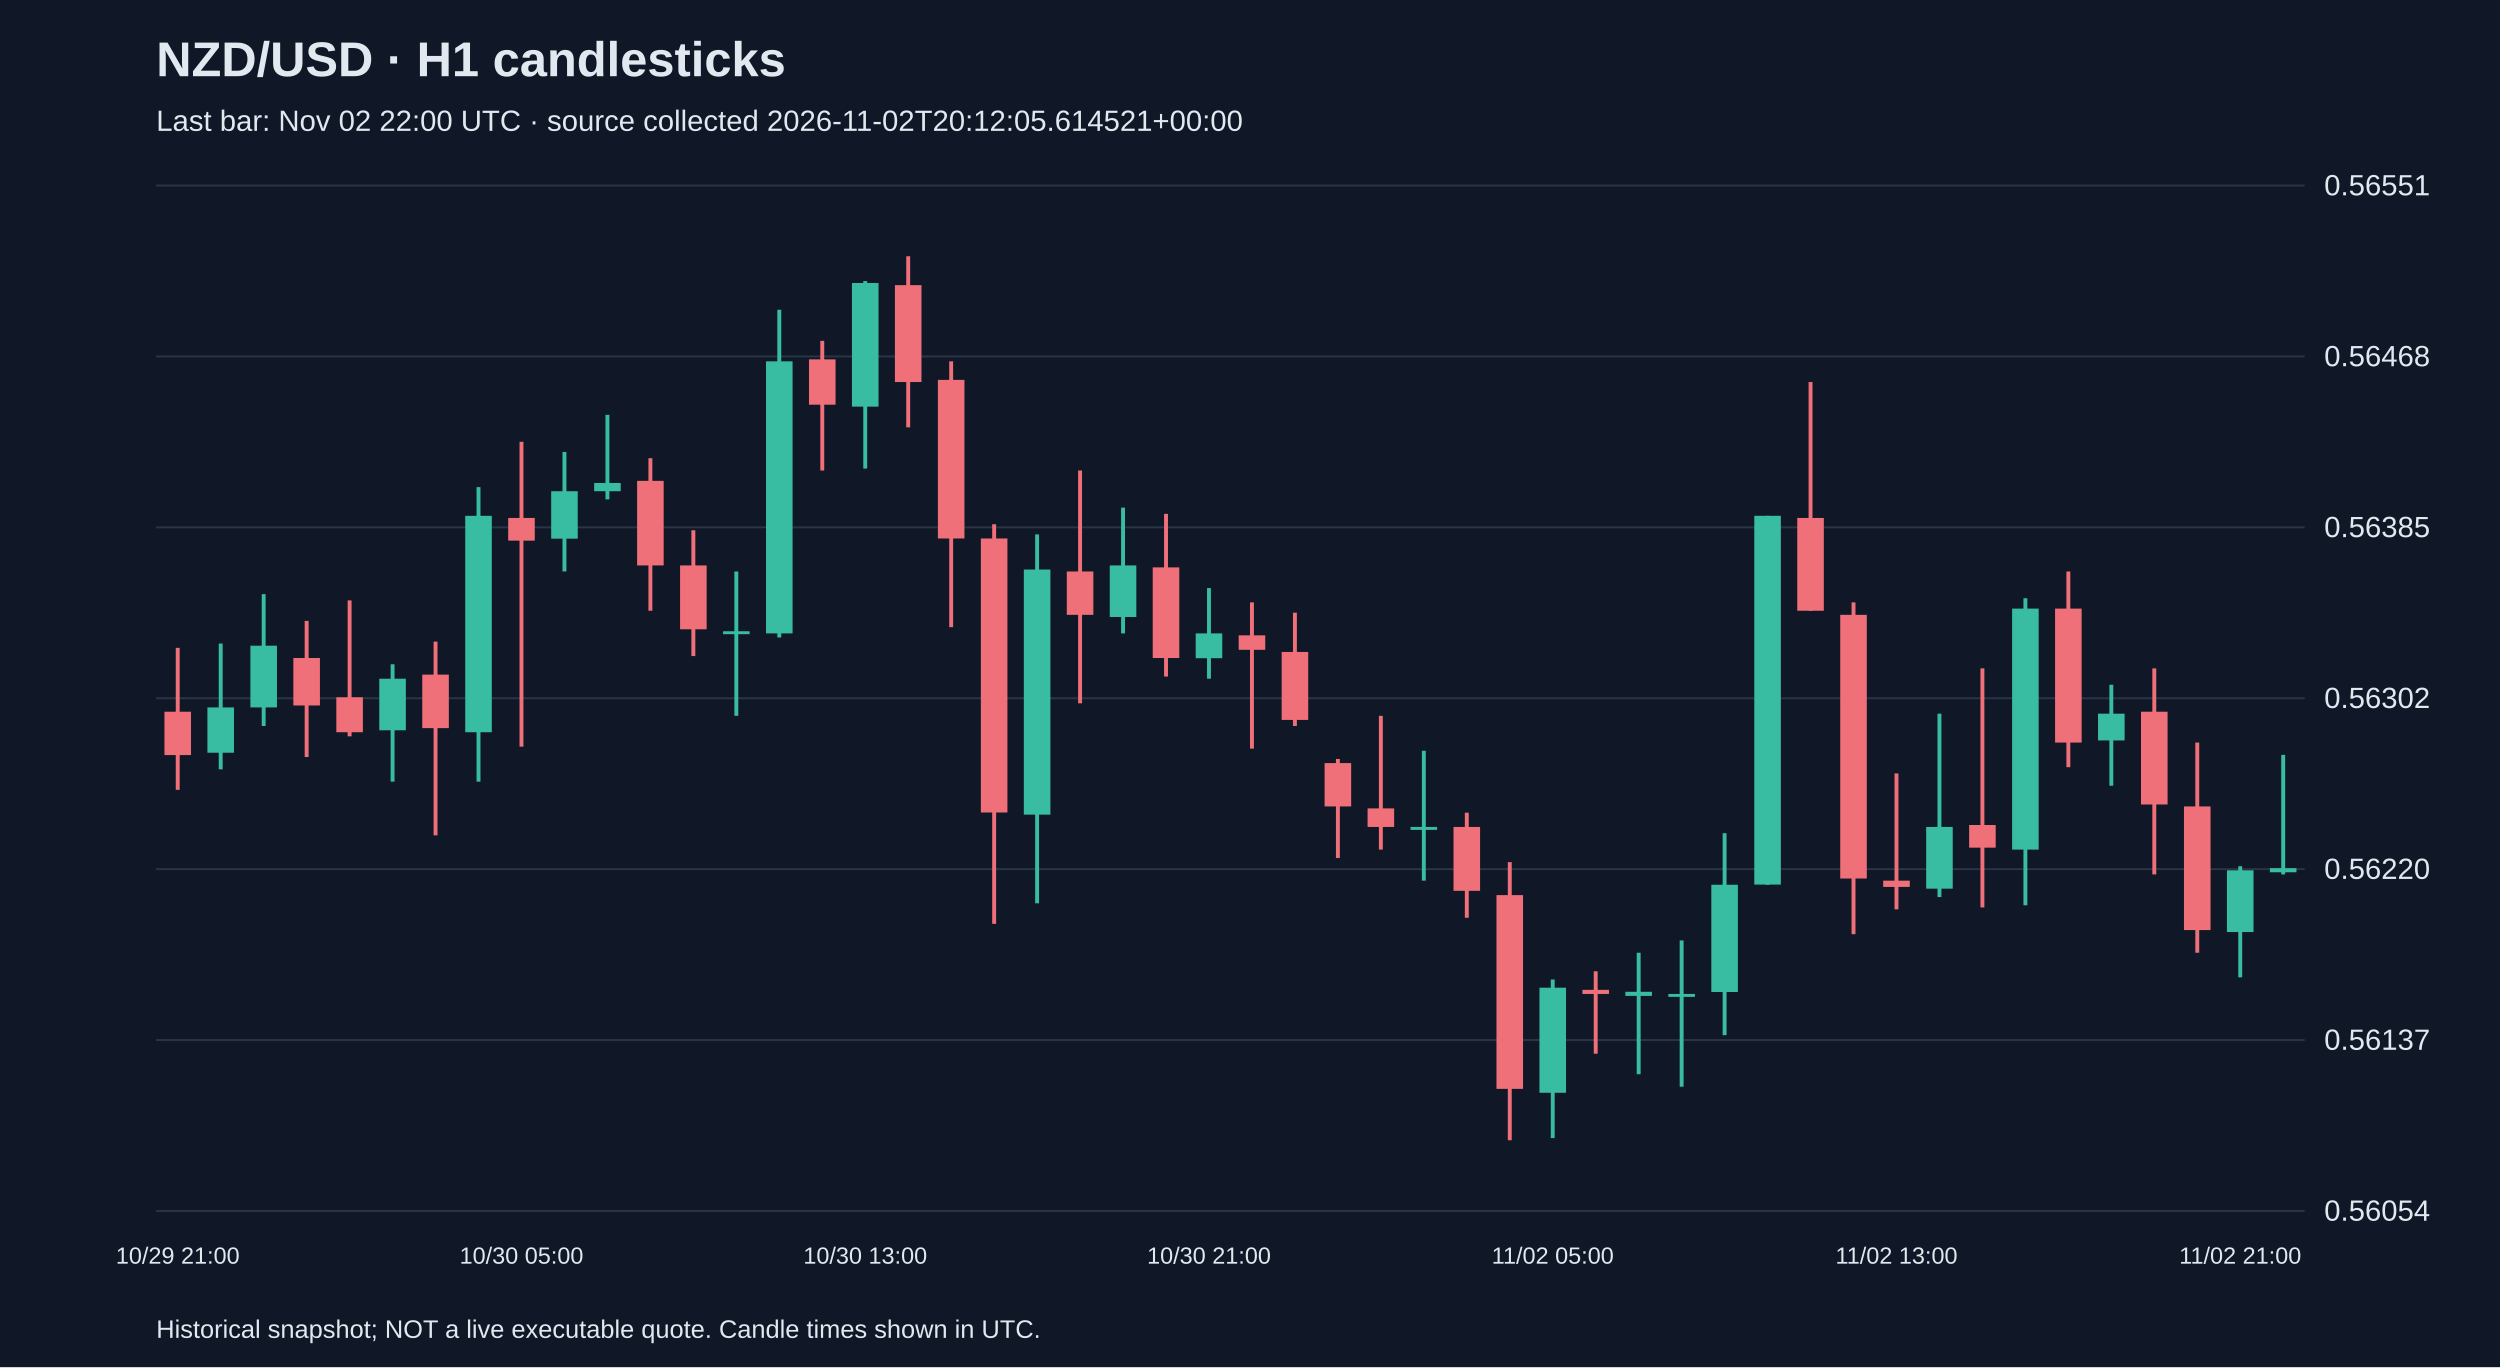
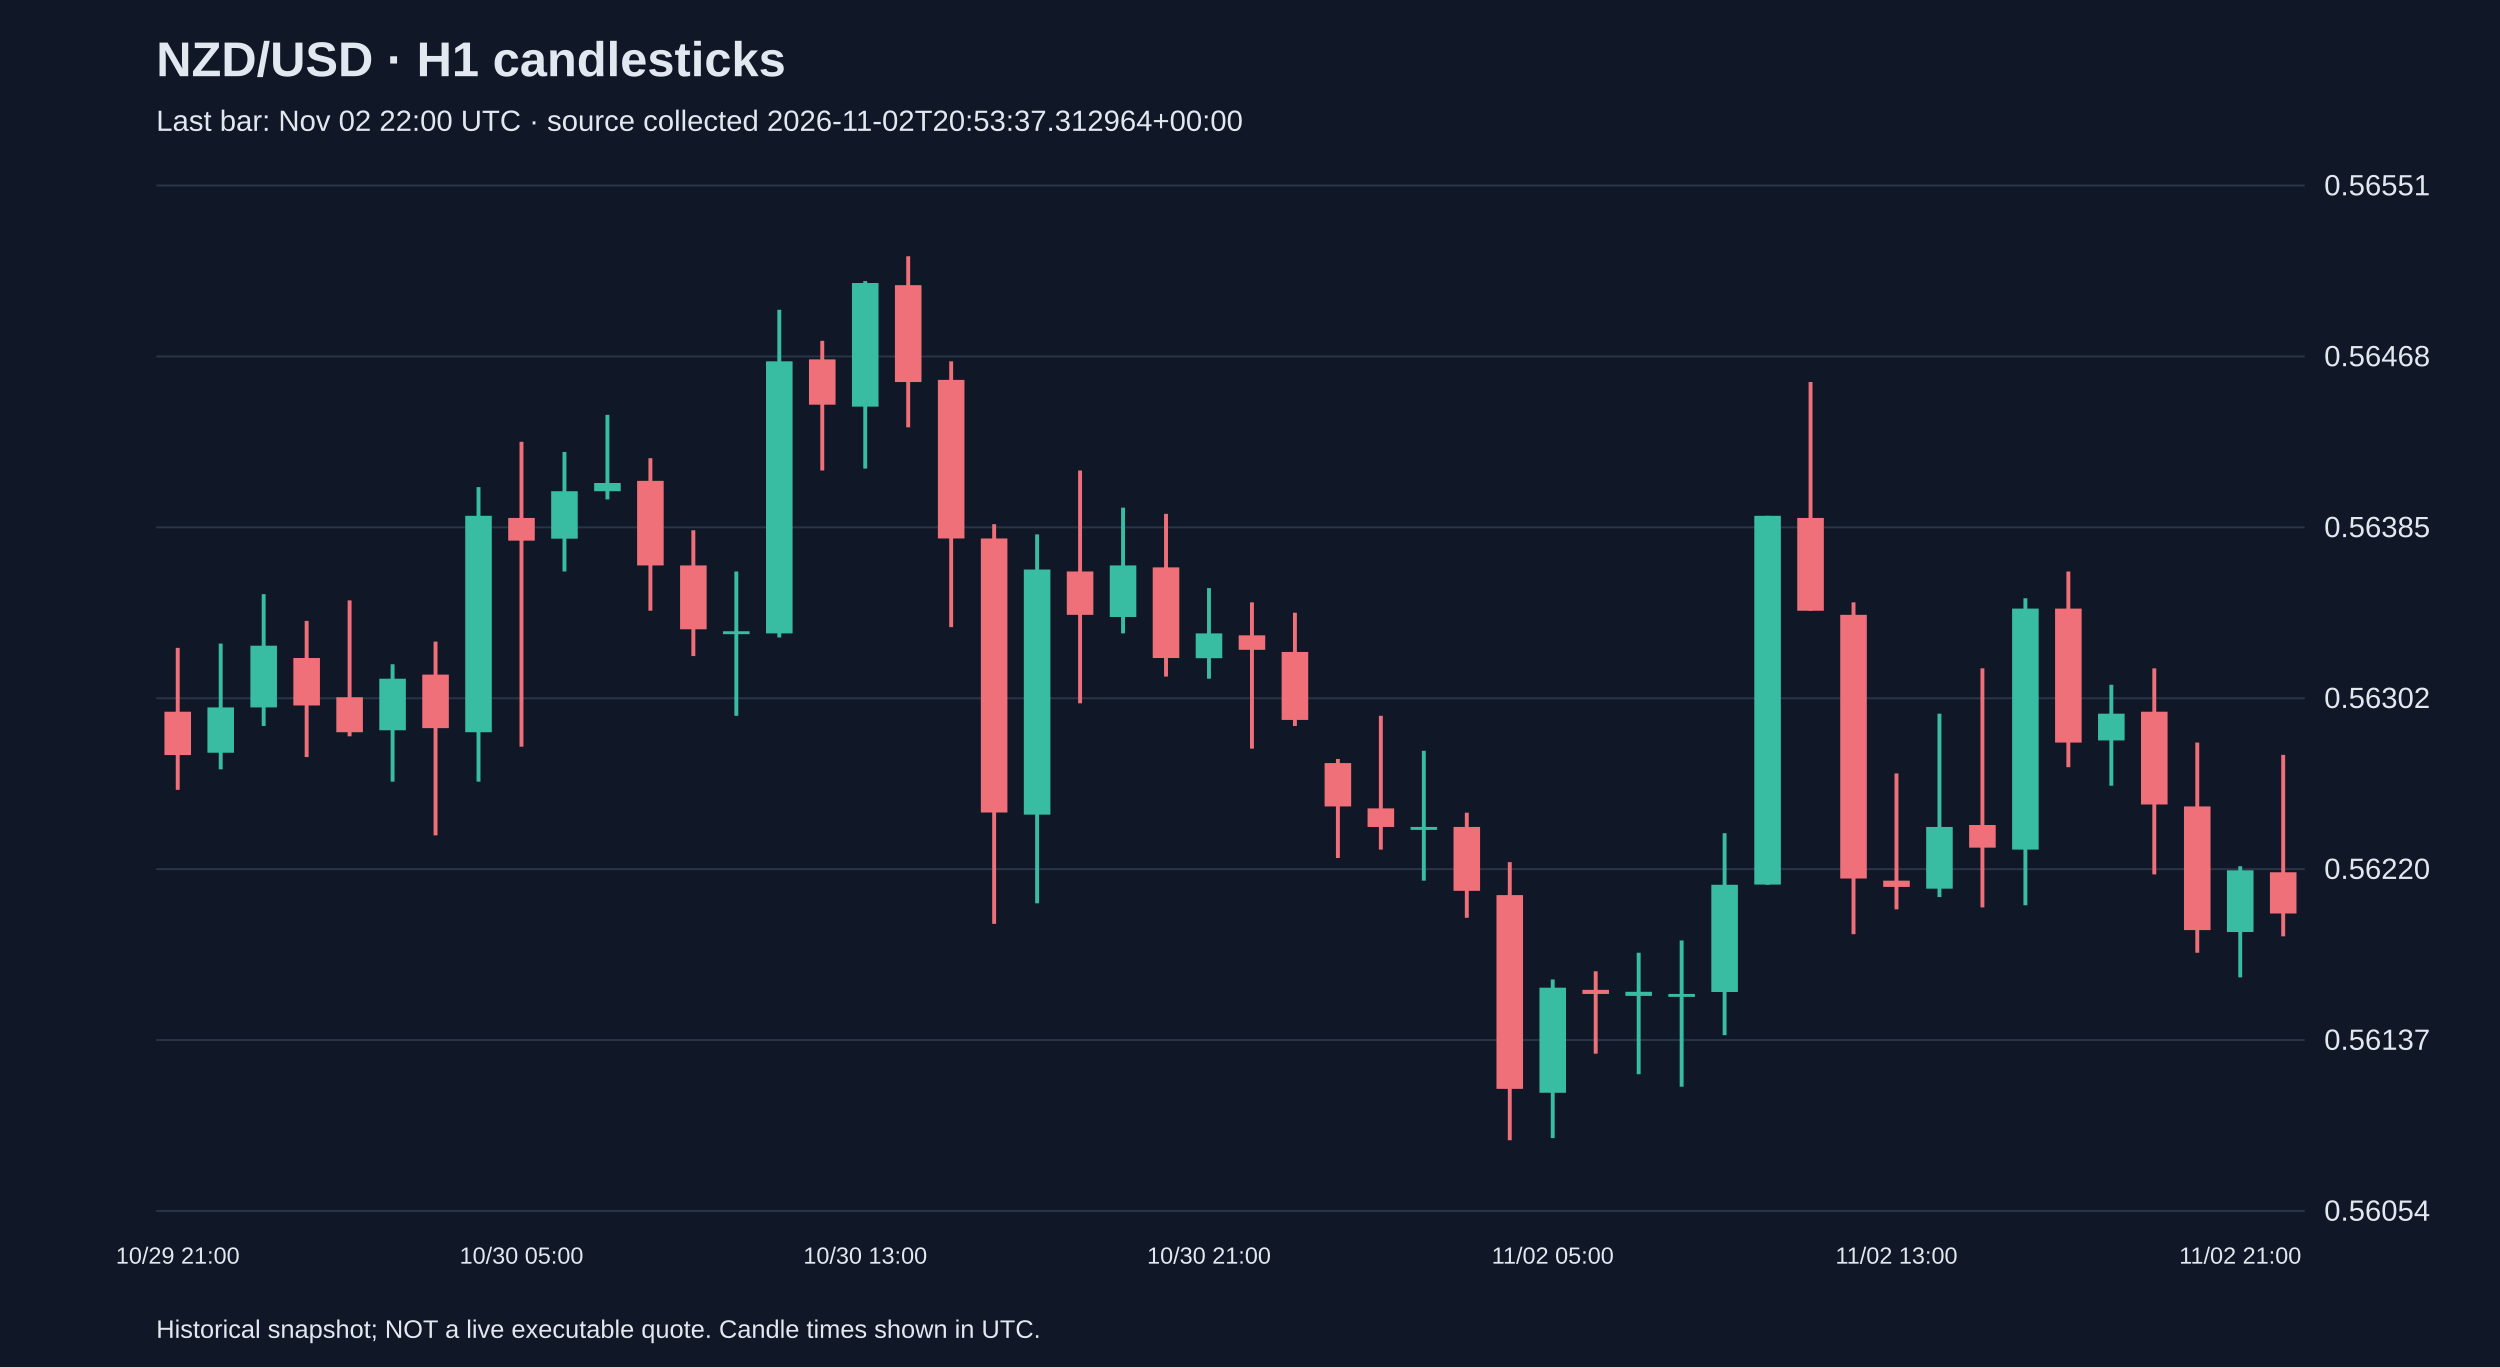
<svg xmlns="http://www.w3.org/2000/svg" viewBox="0 0 1280 700">
  <rect width="100%" height="100%" fill="#101827" />
  <style>text{font-family:Arial,sans-serif;fill:#e2e8f0}</style>
  <text x="80" y="39" font-size="25" font-weight="bold">NZD/USD · H1 candlesticks</text>
-   <text x="80" y="67" font-size="15" fill="#a6b1c5">Last bar: Nov 02 22:00 UTC · source collected 2026-11-02T20:12:05.614521+00:00</text>
+   <text x="80" y="67" font-size="15" fill="#a6b1c5">Last bar: Nov 02 22:00 UTC · source collected 2026-11-02T20:53:37.312964+00:00</text>
  <line x1="80" y1="620.0" x2="1180" y2="620.0" stroke="#283548" />
  <text x="1190" y="625.0" font-size="15">0.56054</text>
  <line x1="80" y1="532.5" x2="1180" y2="532.5" stroke="#283548" />
  <text x="1190" y="537.5" font-size="15">0.56137</text>
  <line x1="80" y1="445.0" x2="1180" y2="445.0" stroke="#283548" />
  <text x="1190" y="450.0" font-size="15">0.56220</text>
  <line x1="80" y1="357.5" x2="1180" y2="357.5" stroke="#283548" />
  <text x="1190" y="362.5" font-size="15">0.56302</text>
  <line x1="80" y1="270.0" x2="1180" y2="270.0" stroke="#283548" />
  <text x="1190" y="275.0" font-size="15">0.56385</text>
  <line x1="80" y1="182.5" x2="1180" y2="182.5" stroke="#283548" />
  <text x="1190" y="187.5" font-size="15">0.56468</text>
  <line x1="80" y1="95.0" x2="1180" y2="95.0" stroke="#283548" />
  <text x="1190" y="100.0" font-size="15">0.56551</text>
  <line x1="91.0" y1="331.7" x2="91.0" y2="404.4" stroke="#f07079" stroke-width="2" />
  <rect x="84.2" y="364.4" width="13.6" height="22.2" fill="#f07079" />
  <text x="91.0" y="647" text-anchor="middle" font-size="12">10/29 21:00</text>
  <line x1="113.0" y1="329.5" x2="113.0" y2="393.9" stroke="#38bca2" stroke-width="2" />
  <rect x="106.2" y="362.2" width="13.6" height="23.2" fill="#38bca2" />
  <line x1="135.0" y1="304.2" x2="135.0" y2="371.7" stroke="#38bca2" stroke-width="2" />
  <rect x="128.2" y="330.6" width="13.6" height="31.6" fill="#38bca2" />
  <line x1="157.0" y1="317.9" x2="157.0" y2="387.6" stroke="#f07079" stroke-width="2" />
  <rect x="150.2" y="336.9" width="13.6" height="24.3" fill="#f07079" />
  <line x1="179.0" y1="307.4" x2="179.0" y2="377.0" stroke="#f07079" stroke-width="2" />
  <rect x="172.2" y="357.0" width="13.6" height="17.9" fill="#f07079" />
  <line x1="201.0" y1="340.1" x2="201.0" y2="400.2" stroke="#38bca2" stroke-width="2" />
  <rect x="194.2" y="347.5" width="13.6" height="26.4" fill="#38bca2" />
  <line x1="223.0" y1="328.5" x2="223.0" y2="427.7" stroke="#f07079" stroke-width="2" />
  <rect x="216.2" y="345.4" width="13.6" height="27.4" fill="#f07079" />
  <line x1="245.0" y1="249.4" x2="245.0" y2="400.2" stroke="#38bca2" stroke-width="2" />
  <rect x="238.2" y="264.1" width="13.6" height="110.8" fill="#38bca2" />
  <line x1="267.0" y1="226.2" x2="267.0" y2="382.3" stroke="#f07079" stroke-width="2" />
  <rect x="260.2" y="265.2" width="13.6" height="11.6" fill="#f07079" />
  <text x="267.0" y="647" text-anchor="middle" font-size="12">10/30 05:00</text>
  <line x1="289.0" y1="231.4" x2="289.0" y2="292.6" stroke="#38bca2" stroke-width="2" />
  <rect x="282.2" y="251.5" width="13.6" height="24.3" fill="#38bca2" />
  <line x1="311.0" y1="212.4" x2="311.0" y2="255.7" stroke="#38bca2" stroke-width="2" />
  <rect x="304.2" y="247.3" width="13.6" height="4.2" fill="#38bca2" />
  <line x1="333.0" y1="234.6" x2="333.0" y2="312.7" stroke="#f07079" stroke-width="2" />
  <rect x="326.2" y="246.2" width="13.6" height="43.3" fill="#f07079" />
  <line x1="355.0" y1="271.5" x2="355.0" y2="335.9" stroke="#f07079" stroke-width="2" />
  <rect x="348.2" y="289.5" width="13.6" height="32.7" fill="#f07079" />
  <line x1="377.0" y1="292.6" x2="377.0" y2="366.5" stroke="#38bca2" stroke-width="2" />
  <rect x="370.2" y="323.2" width="13.6" height="1.5" fill="#38bca2" />
  <line x1="399.0" y1="158.6" x2="399.0" y2="326.4" stroke="#38bca2" stroke-width="2" />
  <rect x="392.2" y="185.0" width="13.6" height="139.3" fill="#38bca2" />
  <line x1="421.0" y1="174.5" x2="421.0" y2="240.9" stroke="#f07079" stroke-width="2" />
  <rect x="414.2" y="184.0" width="13.6" height="23.2" fill="#f07079" />
  <line x1="443.0" y1="143.9" x2="443.0" y2="239.9" stroke="#38bca2" stroke-width="2" />
  <rect x="436.2" y="144.9" width="13.6" height="63.3" fill="#38bca2" />
  <text x="443.0" y="647" text-anchor="middle" font-size="12">10/30 13:00</text>
  <line x1="465.0" y1="131.2" x2="465.0" y2="218.8" stroke="#f07079" stroke-width="2" />
  <rect x="458.2" y="146.0" width="13.6" height="49.6" fill="#f07079" />
  <line x1="487.0" y1="185.0" x2="487.0" y2="321.1" stroke="#f07079" stroke-width="2" />
  <rect x="480.2" y="194.5" width="13.6" height="81.2" fill="#f07079" />
  <line x1="509.0" y1="268.4" x2="509.0" y2="473.0" stroke="#f07079" stroke-width="2" />
  <rect x="502.2" y="275.7" width="13.6" height="140.3" fill="#f07079" />
  <line x1="531.0" y1="273.6" x2="531.0" y2="462.5" stroke="#38bca2" stroke-width="2" />
  <rect x="524.2" y="291.6" width="13.6" height="125.5" fill="#38bca2" />
  <line x1="553.0" y1="240.9" x2="553.0" y2="360.1" stroke="#f07079" stroke-width="2" />
  <rect x="546.2" y="292.6" width="13.6" height="22.2" fill="#f07079" />
  <line x1="575.0" y1="259.9" x2="575.0" y2="324.3" stroke="#38bca2" stroke-width="2" />
  <rect x="568.2" y="289.5" width="13.6" height="26.4" fill="#38bca2" />
  <line x1="597.0" y1="263.1" x2="597.0" y2="346.4" stroke="#f07079" stroke-width="2" />
  <rect x="590.2" y="290.5" width="13.6" height="46.4" fill="#f07079" />
  <line x1="619.0" y1="301.1" x2="619.0" y2="347.5" stroke="#38bca2" stroke-width="2" />
  <rect x="612.2" y="324.3" width="13.6" height="12.7" fill="#38bca2" />
  <text x="619.0" y="647" text-anchor="middle" font-size="12">10/30 21:00</text>
  <line x1="641.0" y1="308.4" x2="641.0" y2="383.3" stroke="#f07079" stroke-width="2" />
  <rect x="634.2" y="325.3" width="13.6" height="7.4" fill="#f07079" />
  <line x1="663.0" y1="313.7" x2="663.0" y2="371.7" stroke="#f07079" stroke-width="2" />
  <rect x="656.2" y="333.8" width="13.6" height="34.8" fill="#f07079" />
  <line x1="685.0" y1="388.6" x2="685.0" y2="439.3" stroke="#f07079" stroke-width="2" />
  <rect x="678.2" y="390.7" width="13.6" height="22.2" fill="#f07079" />
  <line x1="707.0" y1="366.5" x2="707.0" y2="435.0" stroke="#f07079" stroke-width="2" />
  <rect x="700.2" y="413.9" width="13.6" height="9.5" fill="#f07079" />
  <line x1="729.0" y1="384.4" x2="729.0" y2="450.9" stroke="#38bca2" stroke-width="2" />
  <rect x="722.2" y="423.4" width="13.6" height="1.5" fill="#38bca2" />
  <line x1="751.0" y1="416.1" x2="751.0" y2="469.9" stroke="#f07079" stroke-width="2" />
  <rect x="744.2" y="423.4" width="13.6" height="32.7" fill="#f07079" />
  <line x1="773.0" y1="441.4" x2="773.0" y2="583.8" stroke="#f07079" stroke-width="2" />
  <rect x="766.2" y="458.3" width="13.6" height="99.2" fill="#f07079" />
  <line x1="795.0" y1="501.5" x2="795.0" y2="582.7" stroke="#38bca2" stroke-width="2" />
  <rect x="788.2" y="505.7" width="13.6" height="53.8" fill="#38bca2" />
  <text x="795.0" y="647" text-anchor="middle" font-size="12">11/02 05:00</text>
  <line x1="817.0" y1="497.3" x2="817.0" y2="539.5" stroke="#f07079" stroke-width="2" />
  <rect x="810.2" y="506.8" width="13.6" height="2.1" fill="#f07079" />
  <line x1="839.0" y1="487.8" x2="839.0" y2="550.0" stroke="#38bca2" stroke-width="2" />
  <rect x="832.2" y="507.8" width="13.6" height="2.1" fill="#38bca2" />
  <line x1="861.0" y1="481.5" x2="861.0" y2="556.4" stroke="#38bca2" stroke-width="2" />
  <rect x="854.2" y="508.9" width="13.6" height="1.5" fill="#38bca2" />
  <line x1="883.0" y1="426.6" x2="883.0" y2="530.0" stroke="#38bca2" stroke-width="2" />
  <rect x="876.2" y="453.0" width="13.6" height="54.9" fill="#38bca2" />
  <line x1="905.0" y1="264.1" x2="905.0" y2="453.0" stroke="#38bca2" stroke-width="2" />
  <rect x="898.2" y="264.1" width="13.6" height="188.8" fill="#38bca2" />
  <line x1="927.0" y1="195.6" x2="927.0" y2="312.7" stroke="#f07079" stroke-width="2" />
  <rect x="920.2" y="265.2" width="13.6" height="47.5" fill="#f07079" />
  <line x1="949.0" y1="308.4" x2="949.0" y2="478.3" stroke="#f07079" stroke-width="2" />
  <rect x="942.2" y="314.8" width="13.6" height="135.0" fill="#f07079" />
  <line x1="971.0" y1="396.0" x2="971.0" y2="465.6" stroke="#f07079" stroke-width="2" />
  <rect x="964.2" y="450.9" width="13.6" height="3.2" fill="#f07079" />
  <text x="971.0" y="647" text-anchor="middle" font-size="12">11/02 13:00</text>
  <line x1="993.0" y1="365.4" x2="993.0" y2="459.3" stroke="#38bca2" stroke-width="2" />
  <rect x="986.2" y="423.4" width="13.6" height="31.6" fill="#38bca2" />
  <line x1="1015.0" y1="342.2" x2="1015.0" y2="464.6" stroke="#f07079" stroke-width="2" />
  <rect x="1008.2" y="422.4" width="13.6" height="11.6" fill="#f07079" />
  <line x1="1037.0" y1="306.3" x2="1037.0" y2="463.5" stroke="#38bca2" stroke-width="2" />
  <rect x="1030.2" y="311.6" width="13.6" height="123.4" fill="#38bca2" />
  <line x1="1059.0" y1="292.6" x2="1059.0" y2="392.8" stroke="#f07079" stroke-width="2" />
  <rect x="1052.2" y="311.6" width="13.6" height="68.6" fill="#f07079" />
  <line x1="1081.0" y1="350.6" x2="1081.0" y2="402.3" stroke="#38bca2" stroke-width="2" />
  <rect x="1074.2" y="365.4" width="13.6" height="13.7" fill="#38bca2" />
  <line x1="1103.0" y1="342.2" x2="1103.0" y2="447.7" stroke="#f07079" stroke-width="2" />
  <rect x="1096.2" y="364.4" width="13.6" height="47.5" fill="#f07079" />
  <line x1="1125.0" y1="380.2" x2="1125.0" y2="487.8" stroke="#f07079" stroke-width="2" />
  <rect x="1118.2" y="412.9" width="13.6" height="63.3" fill="#f07079" />
  <line x1="1147.0" y1="443.5" x2="1147.0" y2="500.4" stroke="#38bca2" stroke-width="2" />
  <rect x="1140.2" y="445.6" width="13.6" height="31.6" fill="#38bca2" />
  <text x="1147.0" y="647" text-anchor="middle" font-size="12">11/02 21:00</text>
-   <line x1="1169.0" y1="386.5" x2="1169.0" y2="447.7" stroke="#38bca2" stroke-width="2" />
-   <rect x="1162.2" y="444.5" width="13.6" height="2.1" fill="#38bca2" />
+   <line x1="1169.0" y1="386.5" x2="1169.0" y2="479.4" stroke="#f07079" stroke-width="2" />
+   <rect x="1162.2" y="446.6" width="13.6" height="21.1" fill="#f07079" />
  <text x="80" y="685" font-size="13">Historical snapshot; NOT a live executable quote. Candle times shown in UTC.</text>
</svg>
